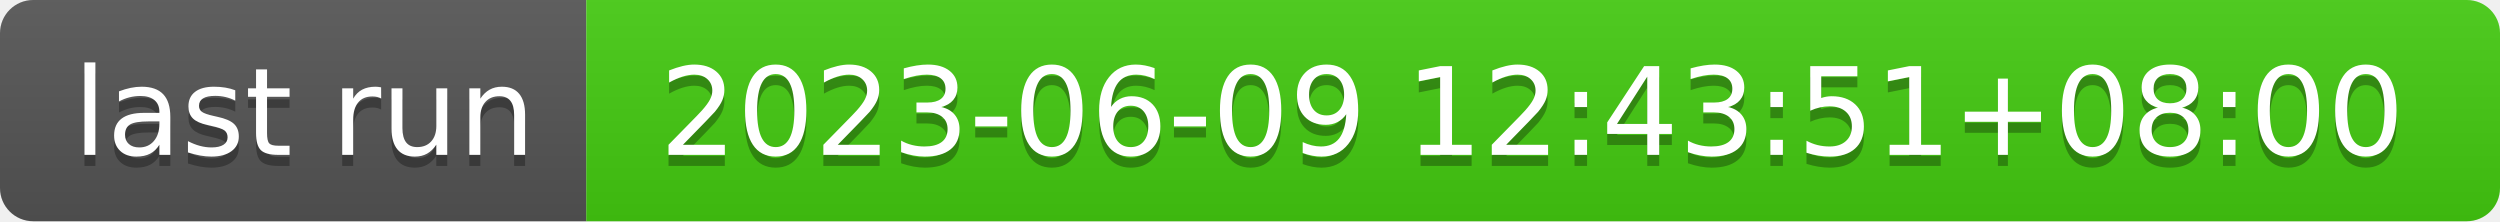
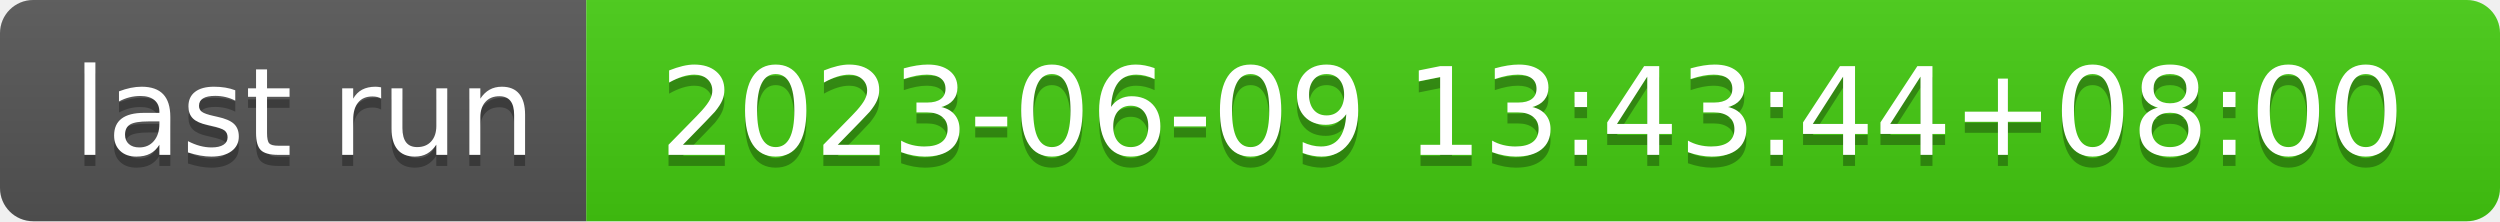
- <svg xmlns="http://www.w3.org/2000/svg" width="226" height="20" role="img" aria-label="last run: 2023-06-09 12:43:51+08:00">
+ <svg xmlns="http://www.w3.org/2000/svg" width="226" height="20" role="img" aria-label="last run: 2023-06-09 13:43:44+08:00">
  <linearGradient id="s" x2="0" y2="100%">
    <stop offset="0" stop-color="#bbb" stop-opacity=".1" />
    <stop offset="1" stop-opacity=".1" />
  </linearGradient>
  <clipPath id="r">
    <rect width="226" height="20" rx="3" fill="#fff" />
  </clipPath>
  <g clip-path="url(#r)">
    <rect width="53" height="20" fill="#555" />
    <rect x="53" width="173" height="20" fill="#4c1" />
    <rect width="226" height="20" fill="url(#s)" />
  </g>
  <g fill="#fff" text-anchor="middle" font-family="Verdana,Geneva,DejaVu Sans,sans-serif" text-rendering="geometricPrecision" font-size="110">
    <text aria-hidden="true" x="275" y="150" fill="#010101" fill-opacity=".3" transform="scale(.1)" textLength="430">last run</text>
    <text x="275" y="140" transform="scale(.1)" fill="#fff" textLength="430">last run</text>
-     <text aria-hidden="true" x="1385" y="150" fill="#010101" fill-opacity=".3" transform="scale(.1)" textLength="1630">2023-06-09 12:43:51+08:00</text>
-     <text x="1385" y="140" transform="scale(.1)" fill="#fff" textLength="1630">2023-06-09 12:43:51+08:00</text>
+     <text aria-hidden="true" x="1385" y="150" fill="#010101" fill-opacity=".3" transform="scale(.1)" textLength="1630">2023-06-09 13:43:44+08:00</text>
+     <text x="1385" y="140" transform="scale(.1)" fill="#fff" textLength="1630">2023-06-09 13:43:44+08:00</text>
  </g>
</svg>
